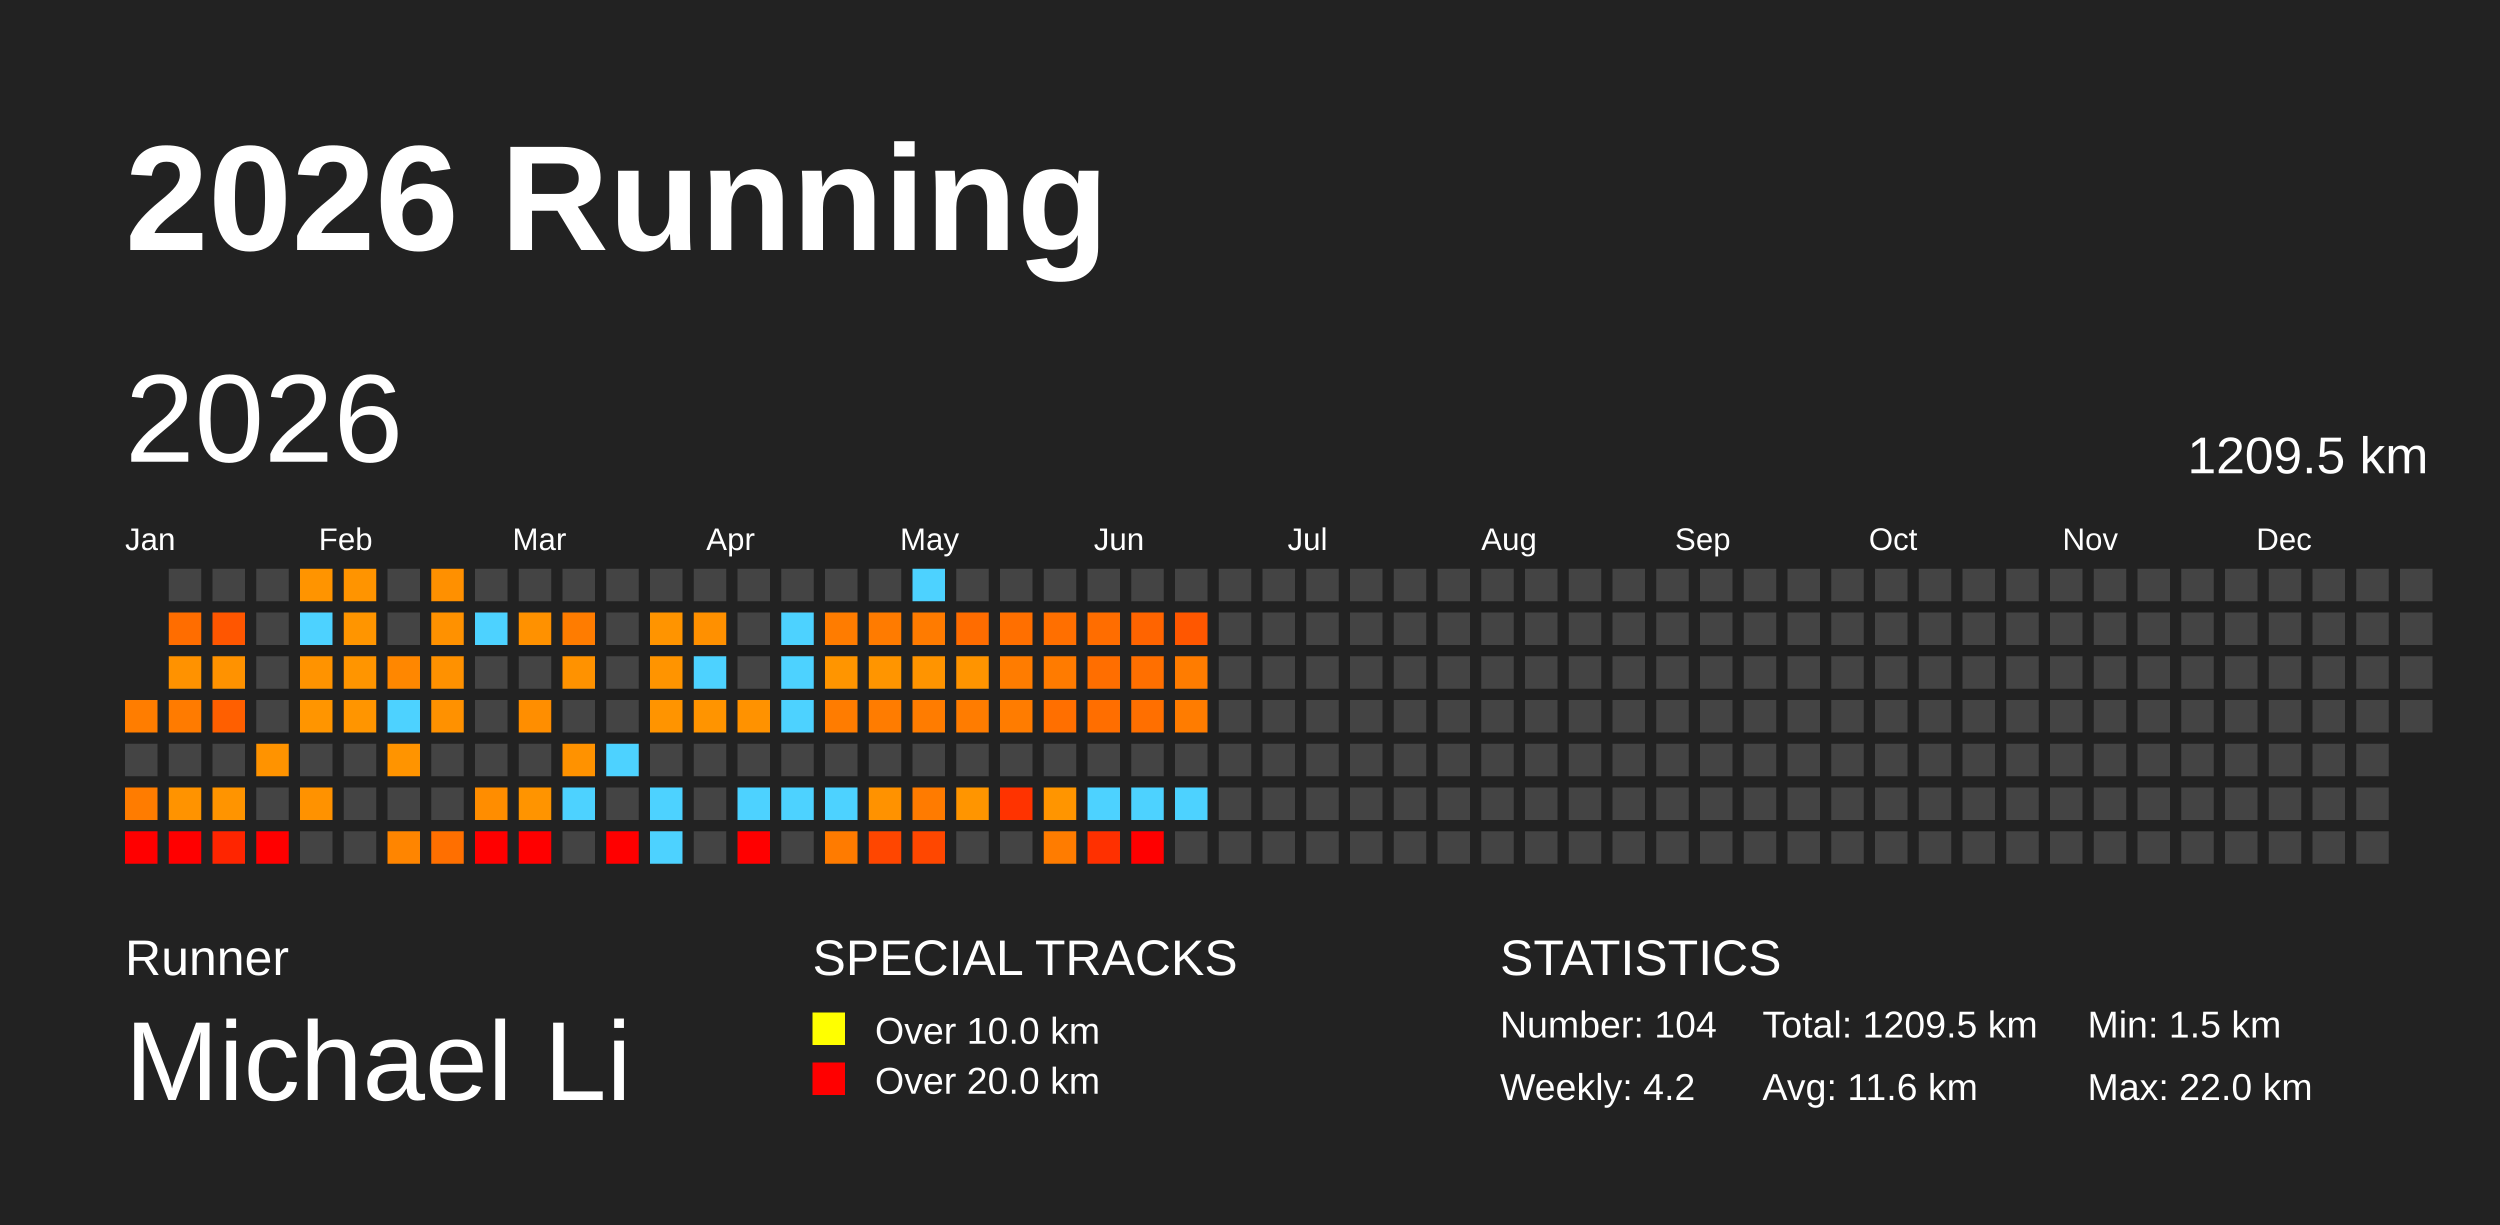
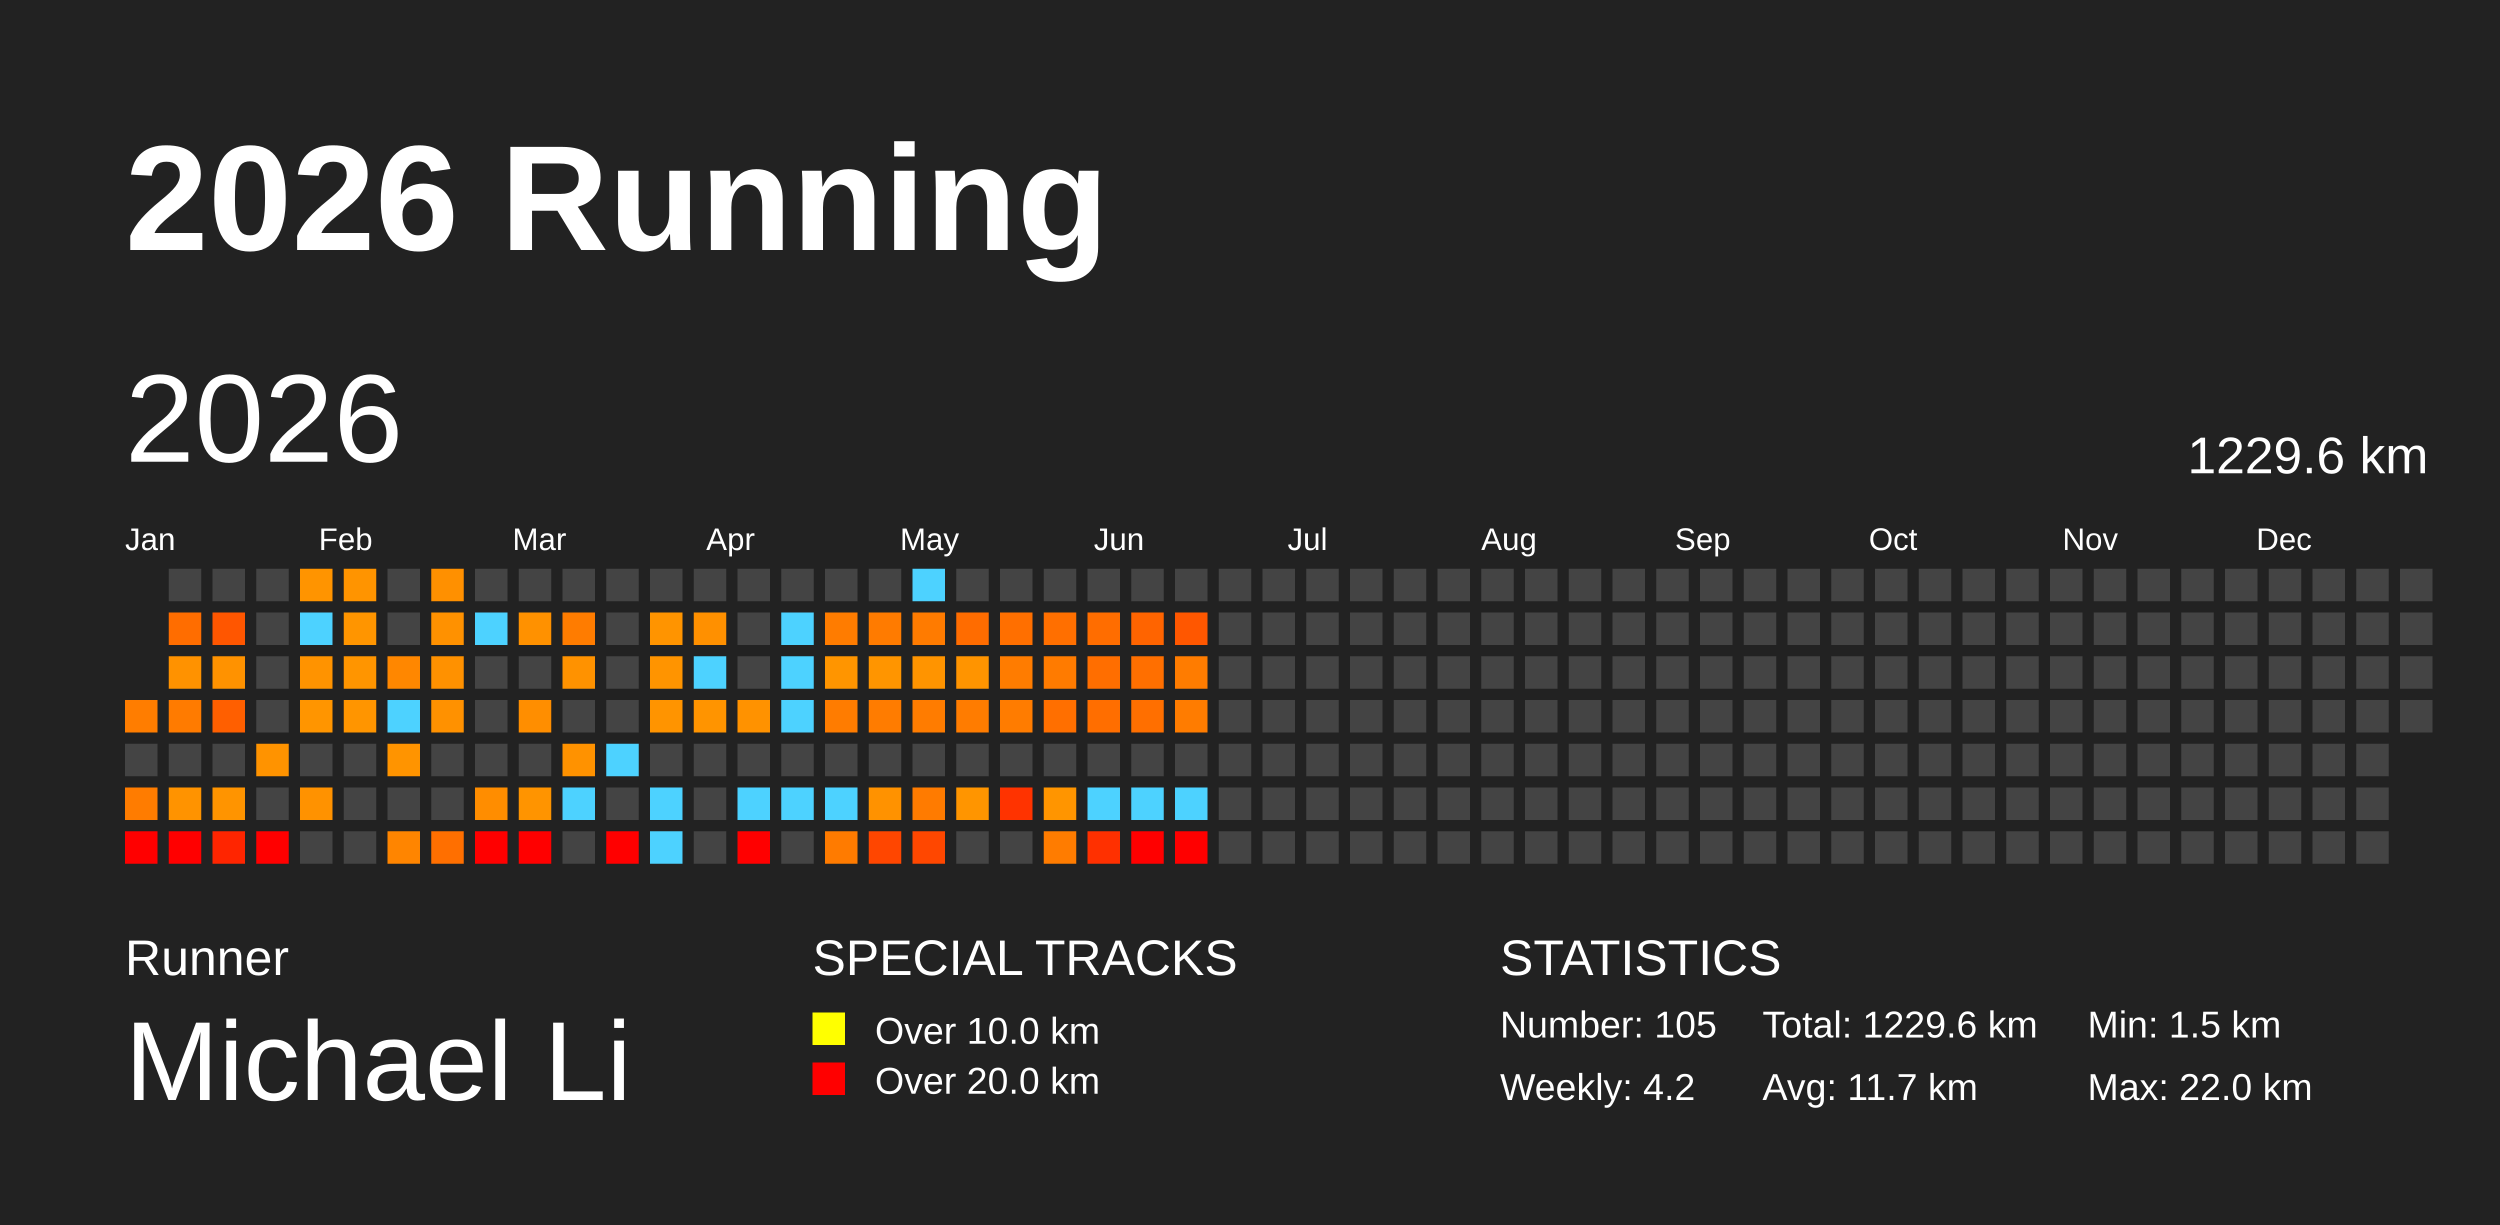
<svg xmlns="http://www.w3.org/2000/svg" baseProfile="full" height="98mm" version="1.1" viewBox="0,0,200,98" width="200mm">
  <defs />
  <rect fill="#222222" height="98" width="200" x="0" y="0" />
  <text fill="#FFFFFF" style="font-size:12px; font-family:Arial; font-weight:bold;" x="10" y="20">2026 Running</text>
  <text fill="#FFFFFF" style="font-size:4px; font-family:Arial" x="10" y="78">Runner</text>
  <text fill="#FFFFFF" style="font-size:9px; font-family:Arial" x="10" y="88">Michael Li</text>
  <text fill="#FFFFFF" style="font-size:4px; font-family:Arial" x="65" y="78">SPECIAL TRACKS</text>
  <rect fill="yellow" height="2.6" width="2.6" x="65" y="81" />
  <text fill="#FFFFFF" style="font-size:3px; font-family:Arial" x="70" y="83.5">Over 10.0 km</text>
  <rect fill="red" height="2.6" width="2.6" x="65" y="85" />
  <text fill="#FFFFFF" style="font-size:3px; font-family:Arial" x="70" y="87.5">Over 20.0 km</text>
  <text fill="#FFFFFF" style="font-size:4px; font-family:Arial" x="120" y="78">STATISTICS</text>
-   <text fill="#FFFFFF" style="font-size:3px; font-family:Arial" x="120" y="83">Number: 104</text>
+   <text fill="#FFFFFF" style="font-size:3px; font-family:Arial" x="120" y="83">Number: 105</text>
  <text fill="#FFFFFF" style="font-size:3px; font-family:Arial" x="120" y="88">Weekly: 4.2</text>
-   <text fill="#FFFFFF" style="font-size:3px; font-family:Arial" x="141" y="83">Total: 1209.5 km</text>
-   <text fill="#FFFFFF" style="font-size:3px; font-family:Arial" x="141" y="88">Avg: 11.6 km</text>
+   <text fill="#FFFFFF" style="font-size:3px; font-family:Arial" x="141" y="83">Total: 1229.6 km</text>
+   <text fill="#FFFFFF" style="font-size:3px; font-family:Arial" x="141" y="88">Avg: 11.7 km</text>
  <text fill="#FFFFFF" style="font-size:3px; font-family:Arial" x="167" y="83">Min: 1.5 km</text>
  <text fill="#FFFFFF" style="font-size:3px; font-family:Arial" x="167" y="88">Max: 22.0 km</text>
  <text dominant-baseline="hanging" fill="#FFFFFF" style="font-size:10.0px; font-family:Arial;" x="10" y="30">2026</text>
-   <text dominant-baseline="hanging" fill="#FFFFFF" style="font-size:4.125px; font-family:Arial;" x="175" y="35">1209.5 km</text>
+   <text dominant-baseline="hanging" fill="#FFFFFF" style="font-size:4.125px; font-family:Arial;" x="175" y="35">1229.6 km</text>
  <text fill="#FFFFFF" style="font-size:2.5px; font-family:Arial" x="10.0" y="44">Jan</text>
  <text fill="#FFFFFF" style="font-size:2.5px; font-family:Arial" x="25.5" y="44">Feb</text>
  <text fill="#FFFFFF" style="font-size:2.5px; font-family:Arial" x="41.0" y="44">Mar</text>
  <text fill="#FFFFFF" style="font-size:2.5px; font-family:Arial" x="56.5" y="44">Apr</text>
  <text fill="#FFFFFF" style="font-size:2.5px; font-family:Arial" x="72.0" y="44">May</text>
  <text fill="#FFFFFF" style="font-size:2.5px; font-family:Arial" x="87.5" y="44">Jun</text>
  <text fill="#FFFFFF" style="font-size:2.5px; font-family:Arial" x="103.0" y="44">Jul</text>
  <text fill="#FFFFFF" style="font-size:2.5px; font-family:Arial" x="118.5" y="44">Aug</text>
  <text fill="#FFFFFF" style="font-size:2.5px; font-family:Arial" x="134.0" y="44">Sep</text>
  <text fill="#FFFFFF" style="font-size:2.5px; font-family:Arial" x="149.5" y="44">Oct</text>
  <text fill="#FFFFFF" style="font-size:2.5px; font-family:Arial" x="165.0" y="44">Nov</text>
  <text fill="#FFFFFF" style="font-size:2.5px; font-family:Arial" x="180.5" y="44">Dec</text>
  <rect fill="#ff7d00" height="2.6" width="2.6" x="10.0" y="56.0" />
  <rect fill="#444444" height="2.6" width="2.6" x="10.0" y="59.5" />
  <rect fill="#ff7c00" height="2.6" width="2.6" x="10.0" y="63.0" />
  <rect fill="red" height="2.6" width="2.6" x="10.0" y="66.5" />
  <rect fill="#444444" height="2.6" width="2.6" x="13.5" y="45.5" />
  <rect fill="#ff6d00" height="2.6" width="2.6" x="13.5" y="49.0" />
  <rect fill="#ff9200" height="2.6" width="2.6" x="13.5" y="52.5" />
  <rect fill="#ff7b00" height="2.6" width="2.6" x="13.5" y="56.0" />
  <rect fill="#444444" height="2.6" width="2.6" x="13.5" y="59.5" />
  <rect fill="#ff9300" height="2.6" width="2.6" x="13.5" y="63.0" />
  <rect fill="red" height="2.6" width="2.6" x="13.5" y="66.5" />
  <rect fill="#444444" height="2.6" width="2.6" x="17.0" y="45.5" />
  <rect fill="#ff5600" height="2.6" width="2.6" x="17.0" y="49.0" />
  <rect fill="#ff9200" height="2.6" width="2.6" x="17.0" y="52.5" />
  <rect fill="#ff5f00" height="2.6" width="2.6" x="17.0" y="56.0" />
  <rect fill="#444444" height="2.6" width="2.6" x="17.0" y="59.5" />
  <rect fill="#ff9400" height="2.6" width="2.6" x="17.0" y="63.0" />
  <rect fill="#ff2500" height="2.6" width="2.6" x="17.0" y="66.5" />
  <rect fill="#444444" height="2.6" width="2.6" x="20.5" y="45.5" />
  <rect fill="#444444" height="2.6" width="2.6" x="20.5" y="49.0" />
  <rect fill="#444444" height="2.6" width="2.6" x="20.5" y="52.5" />
  <rect fill="#444444" height="2.6" width="2.6" x="20.5" y="56.0" />
  <rect fill="#ff9300" height="2.6" width="2.6" x="20.5" y="59.5" />
  <rect fill="#444444" height="2.6" width="2.6" x="20.5" y="63.0" />
  <rect fill="red" height="2.6" width="2.6" x="20.5" y="66.5" />
  <rect fill="#ff9400" height="2.6" width="2.6" x="24.0" y="45.5" />
  <rect fill="#4dd2ff" height="2.6" width="2.6" x="24.0" y="49.0" />
  <rect fill="#ff9300" height="2.6" width="2.6" x="24.0" y="52.5" />
  <rect fill="#ff9500" height="2.6" width="2.6" x="24.0" y="56.0" />
  <rect fill="#444444" height="2.6" width="2.6" x="24.0" y="59.5" />
  <rect fill="#ff9200" height="2.6" width="2.6" x="24.0" y="63.0" />
  <rect fill="#444444" height="2.6" width="2.6" x="24.0" y="66.5" />
  <rect fill="#ff9400" height="2.6" width="2.6" x="27.5" y="45.5" />
  <rect fill="#ff9500" height="2.6" width="2.6" x="27.5" y="49.0" />
  <rect fill="#ff9500" height="2.6" width="2.6" x="27.5" y="52.5" />
  <rect fill="#ff9500" height="2.6" width="2.6" x="27.5" y="56.0" />
  <rect fill="#444444" height="2.6" width="2.6" x="27.5" y="59.5" />
  <rect fill="#444444" height="2.6" width="2.6" x="27.5" y="63.0" />
  <rect fill="#444444" height="2.6" width="2.6" x="27.5" y="66.5" />
  <rect fill="#444444" height="2.6" width="2.6" x="31.0" y="45.5" />
  <rect fill="#444444" height="2.6" width="2.6" x="31.0" y="49.0" />
  <rect fill="#ff8700" height="2.6" width="2.6" x="31.0" y="52.5" />
  <rect fill="#4dd2ff" height="2.6" width="2.6" x="31.0" y="56.0" />
  <rect fill="#ff9400" height="2.6" width="2.6" x="31.0" y="59.5" />
  <rect fill="#444444" height="2.6" width="2.6" x="31.0" y="63.0" />
  <rect fill="#ff8500" height="2.6" width="2.6" x="31.0" y="66.5" />
  <rect fill="#ff9000" height="2.6" width="2.6" x="34.5" y="45.5" />
  <rect fill="#ff9100" height="2.6" width="2.6" x="34.5" y="49.0" />
  <rect fill="#ff9100" height="2.6" width="2.6" x="34.5" y="52.5" />
  <rect fill="#ff9100" height="2.6" width="2.6" x="34.5" y="56.0" />
  <rect fill="#444444" height="2.6" width="2.6" x="34.5" y="59.5" />
  <rect fill="#444444" height="2.6" width="2.6" x="34.5" y="63.0" />
  <rect fill="#ff6f00" height="2.6" width="2.6" x="34.5" y="66.5" />
  <rect fill="#444444" height="2.6" width="2.6" x="38.0" y="45.5" />
  <rect fill="#4dd2ff" height="2.6" width="2.6" x="38.0" y="49.0" />
  <rect fill="#444444" height="2.6" width="2.6" x="38.0" y="52.5" />
  <rect fill="#444444" height="2.6" width="2.6" x="38.0" y="56.0" />
  <rect fill="#444444" height="2.6" width="2.6" x="38.0" y="59.5" />
  <rect fill="#ff8d00" height="2.6" width="2.6" x="38.0" y="63.0" />
  <rect fill="red" height="2.6" width="2.6" x="38.0" y="66.5" />
  <rect fill="#444444" height="2.6" width="2.6" x="41.5" y="45.5" />
  <rect fill="#ff9100" height="2.6" width="2.6" x="41.5" y="49.0" />
  <rect fill="#444444" height="2.6" width="2.6" x="41.5" y="52.5" />
  <rect fill="#ff8e00" height="2.6" width="2.6" x="41.5" y="56.0" />
  <rect fill="#444444" height="2.6" width="2.6" x="41.5" y="59.5" />
  <rect fill="#ff9400" height="2.6" width="2.6" x="41.5" y="63.0" />
  <rect fill="red" height="2.6" width="2.6" x="41.5" y="66.5" />
  <rect fill="#444444" height="2.6" width="2.6" x="45.0" y="45.5" />
  <rect fill="#ff7c00" height="2.6" width="2.6" x="45.0" y="49.0" />
  <rect fill="#ff9200" height="2.6" width="2.6" x="45.0" y="52.5" />
  <rect fill="#444444" height="2.6" width="2.6" x="45.0" y="56.0" />
  <rect fill="#ff9200" height="2.6" width="2.6" x="45.0" y="59.5" />
  <rect fill="#4dd2ff" height="2.6" width="2.6" x="45.0" y="63.0" />
  <rect fill="#444444" height="2.6" width="2.6" x="45.0" y="66.5" />
  <rect fill="#444444" height="2.6" width="2.6" x="48.5" y="45.5" />
  <rect fill="#444444" height="2.6" width="2.6" x="48.5" y="49.0" />
  <rect fill="#444444" height="2.6" width="2.6" x="48.5" y="52.5" />
  <rect fill="#444444" height="2.6" width="2.6" x="48.5" y="56.0" />
  <rect fill="#4dd2ff" height="2.6" width="2.6" x="48.5" y="59.5" />
  <rect fill="#444444" height="2.6" width="2.6" x="48.5" y="63.0" />
  <rect fill="red" height="2.6" width="2.6" x="48.5" y="66.5" />
  <rect fill="#444444" height="2.6" width="2.6" x="52.0" y="45.5" />
  <rect fill="#ff9400" height="2.6" width="2.6" x="52.0" y="49.0" />
  <rect fill="#ff9400" height="2.6" width="2.6" x="52.0" y="52.5" />
  <rect fill="#ff9400" height="2.6" width="2.6" x="52.0" y="56.0" />
  <rect fill="#444444" height="2.6" width="2.6" x="52.0" y="59.5" />
  <rect fill="#4dd2ff" height="2.6" width="2.6" x="52.0" y="63.0" />
  <rect fill="#4dd2ff" height="2.6" width="2.6" x="52.0" y="66.5" />
  <rect fill="#444444" height="2.6" width="2.6" x="55.5" y="45.5" />
  <rect fill="#ff9000" height="2.6" width="2.6" x="55.5" y="49.0" />
  <rect fill="#4dd2ff" height="2.6" width="2.6" x="55.5" y="52.5" />
  <rect fill="#ff9400" height="2.6" width="2.6" x="55.5" y="56.0" />
  <rect fill="#444444" height="2.6" width="2.6" x="55.5" y="59.5" />
  <rect fill="#444444" height="2.6" width="2.6" x="55.5" y="63.0" />
  <rect fill="#444444" height="2.6" width="2.6" x="55.5" y="66.5" />
  <rect fill="#444444" height="2.6" width="2.6" x="59.0" y="45.5" />
  <rect fill="#444444" height="2.6" width="2.6" x="59.0" y="49.0" />
  <rect fill="#444444" height="2.6" width="2.6" x="59.0" y="52.5" />
  <rect fill="#ff9200" height="2.6" width="2.6" x="59.0" y="56.0" />
  <rect fill="#444444" height="2.6" width="2.6" x="59.0" y="59.5" />
  <rect fill="#4dd2ff" height="2.6" width="2.6" x="59.0" y="63.0" />
  <rect fill="red" height="2.6" width="2.6" x="59.0" y="66.5" />
  <rect fill="#444444" height="2.6" width="2.6" x="62.5" y="45.5" />
  <rect fill="#4dd2ff" height="2.6" width="2.6" x="62.5" y="49.0" />
  <rect fill="#4dd2ff" height="2.6" width="2.6" x="62.5" y="52.5" />
  <rect fill="#4dd2ff" height="2.6" width="2.6" x="62.5" y="56.0" />
  <rect fill="#444444" height="2.6" width="2.6" x="62.5" y="59.5" />
  <rect fill="#4dd2ff" height="2.6" width="2.6" x="62.5" y="63.0" />
  <rect fill="#444444" height="2.6" width="2.6" x="62.5" y="66.5" />
  <rect fill="#444444" height="2.6" width="2.6" x="66.0" y="45.5" />
  <rect fill="#ff7c00" height="2.6" width="2.6" x="66.0" y="49.0" />
  <rect fill="#ff9500" height="2.6" width="2.6" x="66.0" y="52.5" />
  <rect fill="#ff7c00" height="2.6" width="2.6" x="66.0" y="56.0" />
  <rect fill="#444444" height="2.6" width="2.6" x="66.0" y="59.5" />
  <rect fill="#4dd2ff" height="2.6" width="2.6" x="66.0" y="63.0" />
  <rect fill="#ff7b00" height="2.6" width="2.6" x="66.0" y="66.5" />
  <rect fill="#444444" height="2.6" width="2.6" x="69.5" y="45.5" />
  <rect fill="#ff7b00" height="2.6" width="2.6" x="69.5" y="49.0" />
  <rect fill="#ff9500" height="2.6" width="2.6" x="69.5" y="52.5" />
  <rect fill="#ff7c00" height="2.6" width="2.6" x="69.5" y="56.0" />
  <rect fill="#444444" height="2.6" width="2.6" x="69.5" y="59.5" />
  <rect fill="#ff9200" height="2.6" width="2.6" x="69.5" y="63.0" />
  <rect fill="#ff4600" height="2.6" width="2.6" x="69.5" y="66.5" />
  <rect fill="#4dd2ff" height="2.6" width="2.6" x="73.0" y="45.5" />
  <rect fill="#ff7b00" height="2.6" width="2.6" x="73.0" y="49.0" />
  <rect fill="#ff9400" height="2.6" width="2.6" x="73.0" y="52.5" />
  <rect fill="#ff7c00" height="2.6" width="2.6" x="73.0" y="56.0" />
  <rect fill="#444444" height="2.6" width="2.6" x="73.0" y="59.5" />
  <rect fill="#ff7b00" height="2.6" width="2.6" x="73.0" y="63.0" />
  <rect fill="#ff4700" height="2.6" width="2.6" x="73.0" y="66.5" />
  <rect fill="#444444" height="2.6" width="2.6" x="76.5" y="45.5" />
  <rect fill="#ff6c00" height="2.6" width="2.6" x="76.5" y="49.0" />
  <rect fill="#ff9400" height="2.6" width="2.6" x="76.5" y="52.5" />
  <rect fill="#ff7c00" height="2.6" width="2.6" x="76.5" y="56.0" />
  <rect fill="#444444" height="2.6" width="2.6" x="76.5" y="59.5" />
  <rect fill="#ff9500" height="2.6" width="2.6" x="76.5" y="63.0" />
  <rect fill="#444444" height="2.6" width="2.6" x="76.5" y="66.5" />
  <rect fill="#444444" height="2.6" width="2.6" x="80.0" y="45.5" />
  <rect fill="#ff6f00" height="2.6" width="2.6" x="80.0" y="49.0" />
  <rect fill="#ff7c00" height="2.6" width="2.6" x="80.0" y="52.5" />
  <rect fill="#ff7c00" height="2.6" width="2.6" x="80.0" y="56.0" />
  <rect fill="#444444" height="2.6" width="2.6" x="80.0" y="59.5" />
  <rect fill="#ff3300" height="2.6" width="2.6" x="80.0" y="63.0" />
  <rect fill="#444444" height="2.6" width="2.6" x="80.0" y="66.5" />
  <rect fill="#444444" height="2.6" width="2.6" x="83.5" y="45.5" />
  <rect fill="#ff6f00" height="2.6" width="2.6" x="83.5" y="49.0" />
  <rect fill="#ff7b00" height="2.6" width="2.6" x="83.5" y="52.5" />
  <rect fill="#ff6f00" height="2.6" width="2.6" x="83.5" y="56.0" />
  <rect fill="#444444" height="2.6" width="2.6" x="83.5" y="59.5" />
  <rect fill="#ff9500" height="2.6" width="2.6" x="83.5" y="63.0" />
  <rect fill="#ff7c00" height="2.6" width="2.6" x="83.5" y="66.5" />
  <rect fill="#444444" height="2.6" width="2.6" x="87.0" y="45.5" />
  <rect fill="#ff6d00" height="2.6" width="2.6" x="87.0" y="49.0" />
  <rect fill="#ff6e00" height="2.6" width="2.6" x="87.0" y="52.5" />
  <rect fill="#ff6e00" height="2.6" width="2.6" x="87.0" y="56.0" />
  <rect fill="#444444" height="2.6" width="2.6" x="87.0" y="59.5" />
  <rect fill="#4dd2ff" height="2.6" width="2.6" x="87.0" y="63.0" />
  <rect fill="#ff3000" height="2.6" width="2.6" x="87.0" y="66.5" />
  <rect fill="#444444" height="2.6" width="2.6" x="90.5" y="45.5" />
  <rect fill="#ff6400" height="2.6" width="2.6" x="90.5" y="49.0" />
  <rect fill="#ff6f00" height="2.6" width="2.6" x="90.5" y="52.5" />
  <rect fill="#ff6f00" height="2.6" width="2.6" x="90.5" y="56.0" />
  <rect fill="#444444" height="2.6" width="2.6" x="90.5" y="59.5" />
  <rect fill="#4dd2ff" height="2.6" width="2.6" x="90.5" y="63.0" />
  <rect fill="red" height="2.6" width="2.6" x="90.5" y="66.5" />
  <rect fill="#444444" height="2.6" width="2.6" x="94.0" y="45.5" />
  <rect fill="#ff5700" height="2.6" width="2.6" x="94.0" y="49.0" />
  <rect fill="#ff7c00" height="2.6" width="2.6" x="94.0" y="52.5" />
  <rect fill="#ff7c00" height="2.6" width="2.6" x="94.0" y="56.0" />
  <rect fill="#444444" height="2.6" width="2.6" x="94.0" y="59.5" />
  <rect fill="#4dd2ff" height="2.6" width="2.6" x="94.0" y="63.0" />
-   <rect fill="#444444" height="2.6" width="2.6" x="94.0" y="66.5" />
+   <rect fill="red" height="2.6" width="2.6" x="94.0" y="66.5" />
  <rect fill="#444444" height="2.6" width="2.6" x="97.5" y="45.5" />
  <rect fill="#444444" height="2.6" width="2.6" x="97.5" y="49.0" />
  <rect fill="#444444" height="2.6" width="2.6" x="97.5" y="52.5" />
  <rect fill="#444444" height="2.6" width="2.6" x="97.5" y="56.0" />
  <rect fill="#444444" height="2.6" width="2.6" x="97.5" y="59.5" />
  <rect fill="#444444" height="2.6" width="2.6" x="97.5" y="63.0" />
  <rect fill="#444444" height="2.6" width="2.6" x="97.5" y="66.5" />
  <rect fill="#444444" height="2.6" width="2.6" x="101.0" y="45.5" />
  <rect fill="#444444" height="2.6" width="2.6" x="101.0" y="49.0" />
  <rect fill="#444444" height="2.6" width="2.6" x="101.0" y="52.5" />
  <rect fill="#444444" height="2.6" width="2.6" x="101.0" y="56.0" />
  <rect fill="#444444" height="2.6" width="2.6" x="101.0" y="59.5" />
  <rect fill="#444444" height="2.6" width="2.6" x="101.0" y="63.0" />
  <rect fill="#444444" height="2.6" width="2.6" x="101.0" y="66.5" />
  <rect fill="#444444" height="2.6" width="2.6" x="104.5" y="45.5" />
  <rect fill="#444444" height="2.6" width="2.6" x="104.5" y="49.0" />
  <rect fill="#444444" height="2.6" width="2.6" x="104.5" y="52.5" />
  <rect fill="#444444" height="2.6" width="2.6" x="104.5" y="56.0" />
  <rect fill="#444444" height="2.6" width="2.6" x="104.5" y="59.5" />
  <rect fill="#444444" height="2.6" width="2.6" x="104.5" y="63.0" />
  <rect fill="#444444" height="2.6" width="2.6" x="104.5" y="66.5" />
  <rect fill="#444444" height="2.6" width="2.6" x="108.0" y="45.5" />
  <rect fill="#444444" height="2.6" width="2.6" x="108.0" y="49.0" />
  <rect fill="#444444" height="2.6" width="2.6" x="108.0" y="52.5" />
  <rect fill="#444444" height="2.6" width="2.6" x="108.0" y="56.0" />
  <rect fill="#444444" height="2.6" width="2.6" x="108.0" y="59.5" />
  <rect fill="#444444" height="2.6" width="2.6" x="108.0" y="63.0" />
  <rect fill="#444444" height="2.6" width="2.6" x="108.0" y="66.5" />
  <rect fill="#444444" height="2.6" width="2.6" x="111.5" y="45.5" />
  <rect fill="#444444" height="2.6" width="2.6" x="111.5" y="49.0" />
  <rect fill="#444444" height="2.6" width="2.6" x="111.5" y="52.5" />
  <rect fill="#444444" height="2.6" width="2.6" x="111.5" y="56.0" />
  <rect fill="#444444" height="2.6" width="2.6" x="111.5" y="59.5" />
  <rect fill="#444444" height="2.6" width="2.6" x="111.5" y="63.0" />
  <rect fill="#444444" height="2.6" width="2.6" x="111.5" y="66.5" />
  <rect fill="#444444" height="2.6" width="2.6" x="115.0" y="45.5" />
  <rect fill="#444444" height="2.6" width="2.6" x="115.0" y="49.0" />
  <rect fill="#444444" height="2.6" width="2.6" x="115.0" y="52.5" />
  <rect fill="#444444" height="2.6" width="2.6" x="115.0" y="56.0" />
  <rect fill="#444444" height="2.6" width="2.6" x="115.0" y="59.5" />
  <rect fill="#444444" height="2.6" width="2.6" x="115.0" y="63.0" />
  <rect fill="#444444" height="2.6" width="2.6" x="115.0" y="66.5" />
  <rect fill="#444444" height="2.6" width="2.6" x="118.5" y="45.5" />
  <rect fill="#444444" height="2.6" width="2.6" x="118.5" y="49.0" />
  <rect fill="#444444" height="2.6" width="2.6" x="118.5" y="52.5" />
  <rect fill="#444444" height="2.6" width="2.6" x="118.5" y="56.0" />
  <rect fill="#444444" height="2.6" width="2.6" x="118.5" y="59.5" />
  <rect fill="#444444" height="2.6" width="2.6" x="118.5" y="63.0" />
  <rect fill="#444444" height="2.6" width="2.6" x="118.5" y="66.5" />
  <rect fill="#444444" height="2.6" width="2.6" x="122.0" y="45.5" />
  <rect fill="#444444" height="2.6" width="2.6" x="122.0" y="49.0" />
  <rect fill="#444444" height="2.6" width="2.6" x="122.0" y="52.5" />
  <rect fill="#444444" height="2.6" width="2.6" x="122.0" y="56.0" />
  <rect fill="#444444" height="2.6" width="2.6" x="122.0" y="59.5" />
  <rect fill="#444444" height="2.6" width="2.6" x="122.0" y="63.0" />
  <rect fill="#444444" height="2.6" width="2.6" x="122.0" y="66.5" />
  <rect fill="#444444" height="2.6" width="2.6" x="125.5" y="45.5" />
  <rect fill="#444444" height="2.6" width="2.6" x="125.5" y="49.0" />
  <rect fill="#444444" height="2.6" width="2.6" x="125.5" y="52.5" />
  <rect fill="#444444" height="2.6" width="2.6" x="125.5" y="56.0" />
  <rect fill="#444444" height="2.6" width="2.6" x="125.5" y="59.5" />
  <rect fill="#444444" height="2.6" width="2.6" x="125.5" y="63.0" />
  <rect fill="#444444" height="2.6" width="2.6" x="125.5" y="66.5" />
  <rect fill="#444444" height="2.6" width="2.6" x="129.0" y="45.5" />
  <rect fill="#444444" height="2.6" width="2.6" x="129.0" y="49.0" />
  <rect fill="#444444" height="2.6" width="2.6" x="129.0" y="52.5" />
  <rect fill="#444444" height="2.6" width="2.6" x="129.0" y="56.0" />
  <rect fill="#444444" height="2.6" width="2.6" x="129.0" y="59.5" />
  <rect fill="#444444" height="2.6" width="2.6" x="129.0" y="63.0" />
  <rect fill="#444444" height="2.6" width="2.6" x="129.0" y="66.5" />
  <rect fill="#444444" height="2.6" width="2.6" x="132.5" y="45.5" />
  <rect fill="#444444" height="2.6" width="2.6" x="132.5" y="49.0" />
  <rect fill="#444444" height="2.6" width="2.6" x="132.5" y="52.5" />
  <rect fill="#444444" height="2.6" width="2.6" x="132.5" y="56.0" />
  <rect fill="#444444" height="2.6" width="2.6" x="132.5" y="59.5" />
  <rect fill="#444444" height="2.6" width="2.6" x="132.5" y="63.0" />
  <rect fill="#444444" height="2.6" width="2.6" x="132.5" y="66.5" />
  <rect fill="#444444" height="2.6" width="2.6" x="136.0" y="45.5" />
  <rect fill="#444444" height="2.6" width="2.6" x="136.0" y="49.0" />
  <rect fill="#444444" height="2.6" width="2.6" x="136.0" y="52.5" />
  <rect fill="#444444" height="2.6" width="2.6" x="136.0" y="56.0" />
  <rect fill="#444444" height="2.6" width="2.6" x="136.0" y="59.5" />
  <rect fill="#444444" height="2.6" width="2.6" x="136.0" y="63.0" />
  <rect fill="#444444" height="2.6" width="2.6" x="136.0" y="66.5" />
  <rect fill="#444444" height="2.6" width="2.6" x="139.5" y="45.5" />
  <rect fill="#444444" height="2.6" width="2.6" x="139.5" y="49.0" />
  <rect fill="#444444" height="2.6" width="2.6" x="139.5" y="52.5" />
  <rect fill="#444444" height="2.6" width="2.6" x="139.5" y="56.0" />
  <rect fill="#444444" height="2.6" width="2.6" x="139.5" y="59.5" />
  <rect fill="#444444" height="2.6" width="2.6" x="139.5" y="63.0" />
  <rect fill="#444444" height="2.6" width="2.6" x="139.5" y="66.5" />
  <rect fill="#444444" height="2.6" width="2.6" x="143.0" y="45.5" />
  <rect fill="#444444" height="2.6" width="2.6" x="143.0" y="49.0" />
  <rect fill="#444444" height="2.6" width="2.6" x="143.0" y="52.5" />
  <rect fill="#444444" height="2.6" width="2.6" x="143.0" y="56.0" />
  <rect fill="#444444" height="2.6" width="2.6" x="143.0" y="59.5" />
  <rect fill="#444444" height="2.6" width="2.6" x="143.0" y="63.0" />
  <rect fill="#444444" height="2.6" width="2.6" x="143.0" y="66.5" />
  <rect fill="#444444" height="2.6" width="2.6" x="146.5" y="45.5" />
  <rect fill="#444444" height="2.6" width="2.6" x="146.5" y="49.0" />
  <rect fill="#444444" height="2.6" width="2.6" x="146.5" y="52.5" />
  <rect fill="#444444" height="2.6" width="2.6" x="146.5" y="56.0" />
  <rect fill="#444444" height="2.6" width="2.6" x="146.5" y="59.5" />
  <rect fill="#444444" height="2.6" width="2.6" x="146.5" y="63.0" />
  <rect fill="#444444" height="2.6" width="2.6" x="146.5" y="66.5" />
  <rect fill="#444444" height="2.6" width="2.6" x="150.0" y="45.5" />
  <rect fill="#444444" height="2.6" width="2.6" x="150.0" y="49.0" />
  <rect fill="#444444" height="2.6" width="2.6" x="150.0" y="52.5" />
  <rect fill="#444444" height="2.6" width="2.6" x="150.0" y="56.0" />
  <rect fill="#444444" height="2.6" width="2.6" x="150.0" y="59.5" />
  <rect fill="#444444" height="2.6" width="2.6" x="150.0" y="63.0" />
  <rect fill="#444444" height="2.6" width="2.6" x="150.0" y="66.5" />
  <rect fill="#444444" height="2.6" width="2.6" x="153.5" y="45.5" />
  <rect fill="#444444" height="2.6" width="2.6" x="153.5" y="49.0" />
  <rect fill="#444444" height="2.6" width="2.6" x="153.5" y="52.5" />
  <rect fill="#444444" height="2.6" width="2.6" x="153.5" y="56.0" />
  <rect fill="#444444" height="2.6" width="2.6" x="153.5" y="59.5" />
  <rect fill="#444444" height="2.6" width="2.6" x="153.5" y="63.0" />
  <rect fill="#444444" height="2.6" width="2.6" x="153.5" y="66.5" />
  <rect fill="#444444" height="2.6" width="2.6" x="157.0" y="45.5" />
  <rect fill="#444444" height="2.6" width="2.6" x="157.0" y="49.0" />
  <rect fill="#444444" height="2.6" width="2.6" x="157.0" y="52.5" />
  <rect fill="#444444" height="2.6" width="2.6" x="157.0" y="56.0" />
  <rect fill="#444444" height="2.6" width="2.6" x="157.0" y="59.5" />
  <rect fill="#444444" height="2.6" width="2.6" x="157.0" y="63.0" />
  <rect fill="#444444" height="2.6" width="2.6" x="157.0" y="66.5" />
  <rect fill="#444444" height="2.6" width="2.6" x="160.5" y="45.5" />
  <rect fill="#444444" height="2.6" width="2.6" x="160.5" y="49.0" />
  <rect fill="#444444" height="2.6" width="2.6" x="160.5" y="52.5" />
  <rect fill="#444444" height="2.6" width="2.6" x="160.5" y="56.0" />
  <rect fill="#444444" height="2.6" width="2.6" x="160.5" y="59.5" />
  <rect fill="#444444" height="2.6" width="2.6" x="160.5" y="63.0" />
  <rect fill="#444444" height="2.6" width="2.6" x="160.5" y="66.5" />
  <rect fill="#444444" height="2.6" width="2.6" x="164.0" y="45.5" />
  <rect fill="#444444" height="2.6" width="2.6" x="164.0" y="49.0" />
  <rect fill="#444444" height="2.6" width="2.6" x="164.0" y="52.5" />
  <rect fill="#444444" height="2.6" width="2.6" x="164.0" y="56.0" />
  <rect fill="#444444" height="2.6" width="2.6" x="164.0" y="59.5" />
  <rect fill="#444444" height="2.6" width="2.6" x="164.0" y="63.0" />
  <rect fill="#444444" height="2.6" width="2.6" x="164.0" y="66.5" />
  <rect fill="#444444" height="2.6" width="2.6" x="167.5" y="45.5" />
  <rect fill="#444444" height="2.6" width="2.6" x="167.5" y="49.0" />
  <rect fill="#444444" height="2.6" width="2.6" x="167.5" y="52.5" />
  <rect fill="#444444" height="2.6" width="2.6" x="167.5" y="56.0" />
  <rect fill="#444444" height="2.6" width="2.6" x="167.5" y="59.5" />
  <rect fill="#444444" height="2.6" width="2.6" x="167.5" y="63.0" />
  <rect fill="#444444" height="2.6" width="2.6" x="167.5" y="66.5" />
  <rect fill="#444444" height="2.6" width="2.6" x="171.0" y="45.5" />
  <rect fill="#444444" height="2.6" width="2.6" x="171.0" y="49.0" />
  <rect fill="#444444" height="2.6" width="2.6" x="171.0" y="52.5" />
  <rect fill="#444444" height="2.6" width="2.6" x="171.0" y="56.0" />
  <rect fill="#444444" height="2.6" width="2.6" x="171.0" y="59.5" />
  <rect fill="#444444" height="2.6" width="2.6" x="171.0" y="63.0" />
  <rect fill="#444444" height="2.6" width="2.6" x="171.0" y="66.5" />
  <rect fill="#444444" height="2.6" width="2.6" x="174.5" y="45.5" />
  <rect fill="#444444" height="2.6" width="2.6" x="174.5" y="49.0" />
  <rect fill="#444444" height="2.6" width="2.6" x="174.5" y="52.5" />
  <rect fill="#444444" height="2.6" width="2.6" x="174.5" y="56.0" />
  <rect fill="#444444" height="2.6" width="2.6" x="174.5" y="59.5" />
  <rect fill="#444444" height="2.6" width="2.6" x="174.5" y="63.0" />
  <rect fill="#444444" height="2.6" width="2.6" x="174.5" y="66.5" />
  <rect fill="#444444" height="2.6" width="2.6" x="178.0" y="45.5" />
  <rect fill="#444444" height="2.6" width="2.6" x="178.0" y="49.0" />
  <rect fill="#444444" height="2.6" width="2.6" x="178.0" y="52.5" />
  <rect fill="#444444" height="2.6" width="2.6" x="178.0" y="56.0" />
  <rect fill="#444444" height="2.6" width="2.6" x="178.0" y="59.5" />
  <rect fill="#444444" height="2.6" width="2.6" x="178.0" y="63.0" />
  <rect fill="#444444" height="2.6" width="2.6" x="178.0" y="66.5" />
  <rect fill="#444444" height="2.6" width="2.6" x="181.5" y="45.5" />
  <rect fill="#444444" height="2.6" width="2.6" x="181.5" y="49.0" />
  <rect fill="#444444" height="2.6" width="2.6" x="181.5" y="52.5" />
  <rect fill="#444444" height="2.6" width="2.6" x="181.5" y="56.0" />
  <rect fill="#444444" height="2.6" width="2.6" x="181.5" y="59.5" />
  <rect fill="#444444" height="2.6" width="2.6" x="181.5" y="63.0" />
  <rect fill="#444444" height="2.6" width="2.6" x="181.5" y="66.5" />
  <rect fill="#444444" height="2.6" width="2.6" x="185.0" y="45.5" />
  <rect fill="#444444" height="2.6" width="2.6" x="185.0" y="49.0" />
  <rect fill="#444444" height="2.6" width="2.6" x="185.0" y="52.5" />
  <rect fill="#444444" height="2.6" width="2.6" x="185.0" y="56.0" />
  <rect fill="#444444" height="2.6" width="2.6" x="185.0" y="59.5" />
  <rect fill="#444444" height="2.6" width="2.6" x="185.0" y="63.0" />
  <rect fill="#444444" height="2.6" width="2.6" x="185.0" y="66.5" />
  <rect fill="#444444" height="2.6" width="2.6" x="188.5" y="45.5" />
  <rect fill="#444444" height="2.6" width="2.6" x="188.5" y="49.0" />
  <rect fill="#444444" height="2.6" width="2.6" x="188.5" y="52.5" />
  <rect fill="#444444" height="2.6" width="2.6" x="188.5" y="56.0" />
  <rect fill="#444444" height="2.6" width="2.6" x="188.5" y="59.5" />
  <rect fill="#444444" height="2.6" width="2.6" x="188.5" y="63.0" />
  <rect fill="#444444" height="2.6" width="2.6" x="188.5" y="66.5" />
  <rect fill="#444444" height="2.6" width="2.6" x="192.0" y="45.5" />
  <rect fill="#444444" height="2.6" width="2.6" x="192.0" y="49.0" />
  <rect fill="#444444" height="2.6" width="2.6" x="192.0" y="52.5" />
  <rect fill="#444444" height="2.6" width="2.6" x="192.0" y="56.0" />
</svg>
